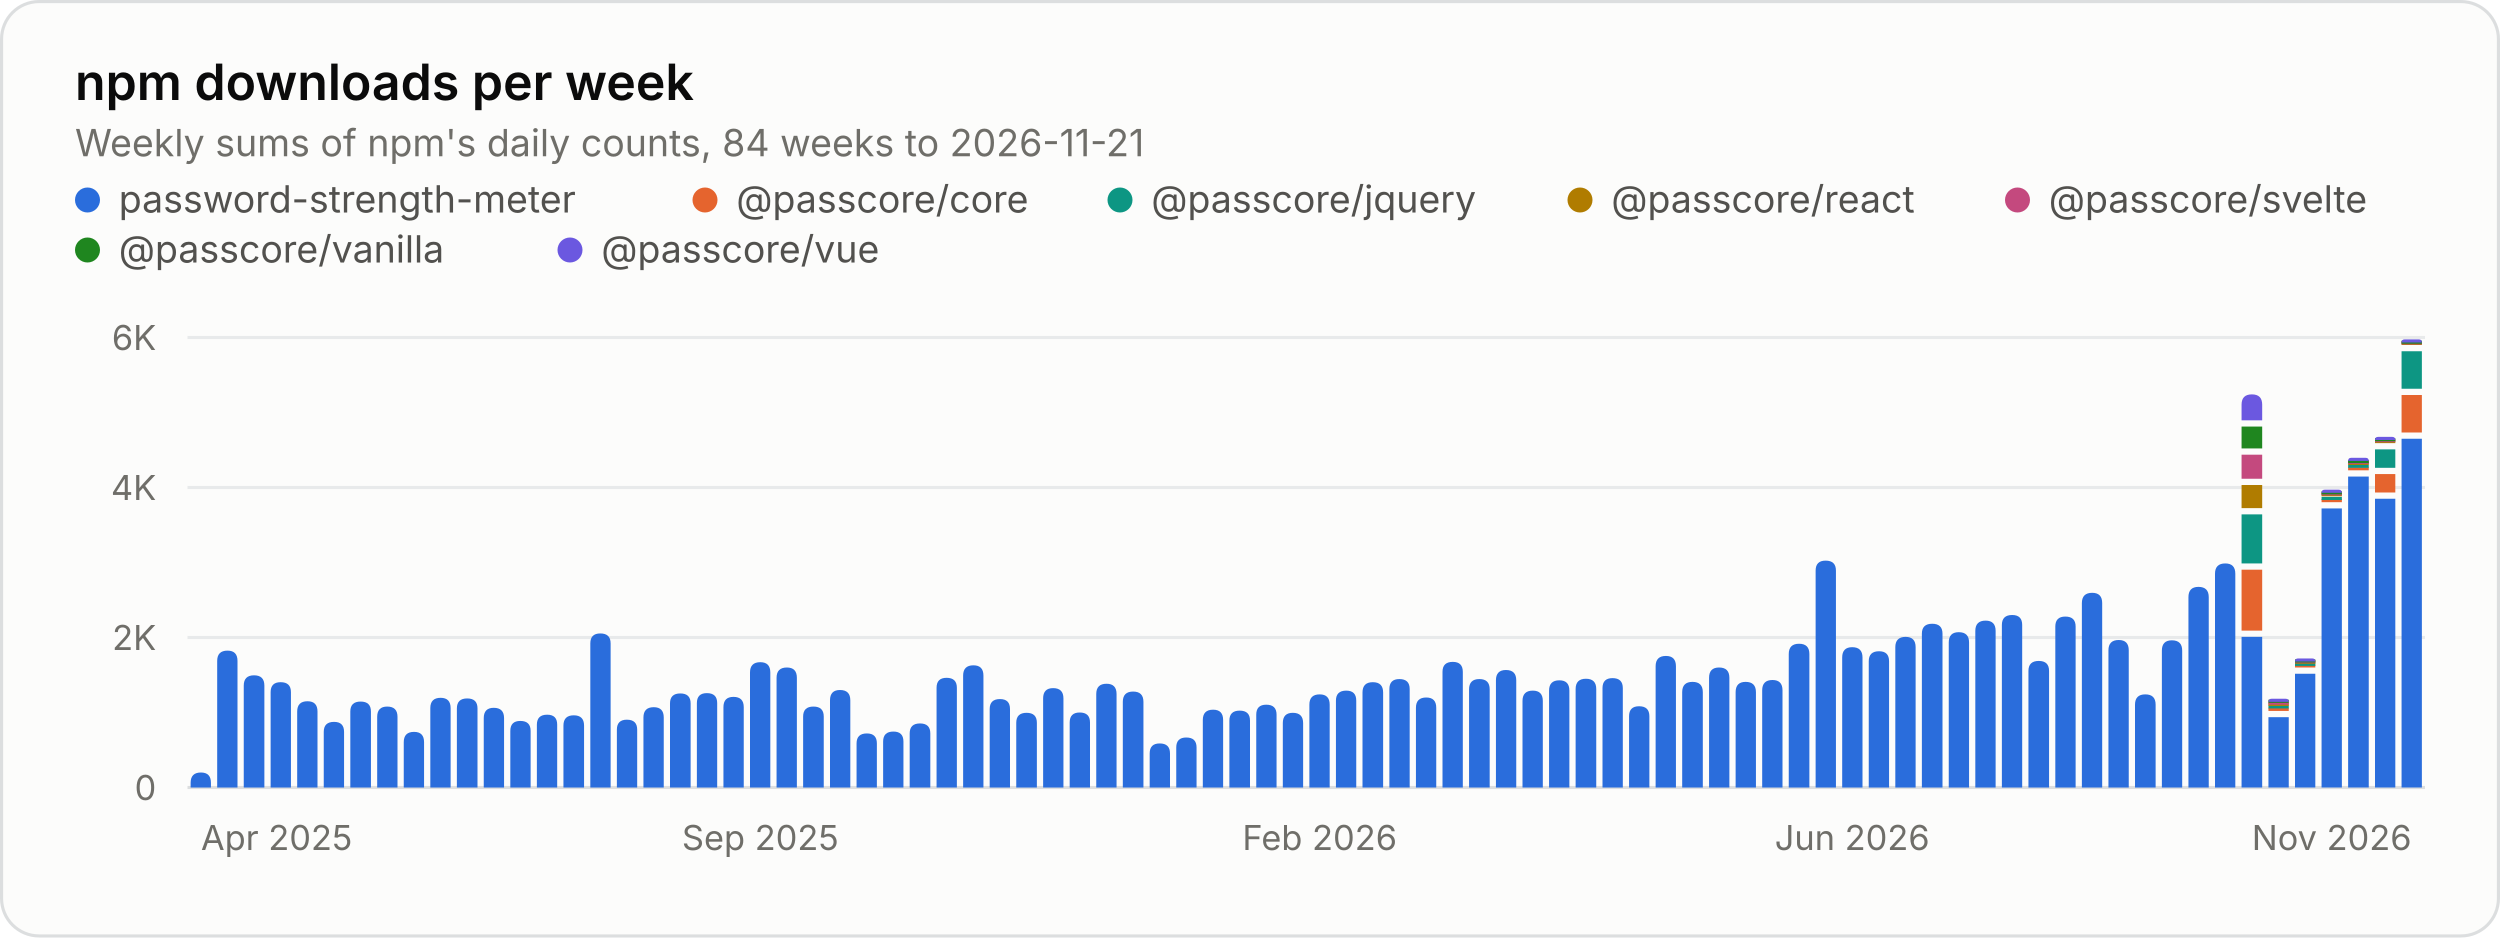
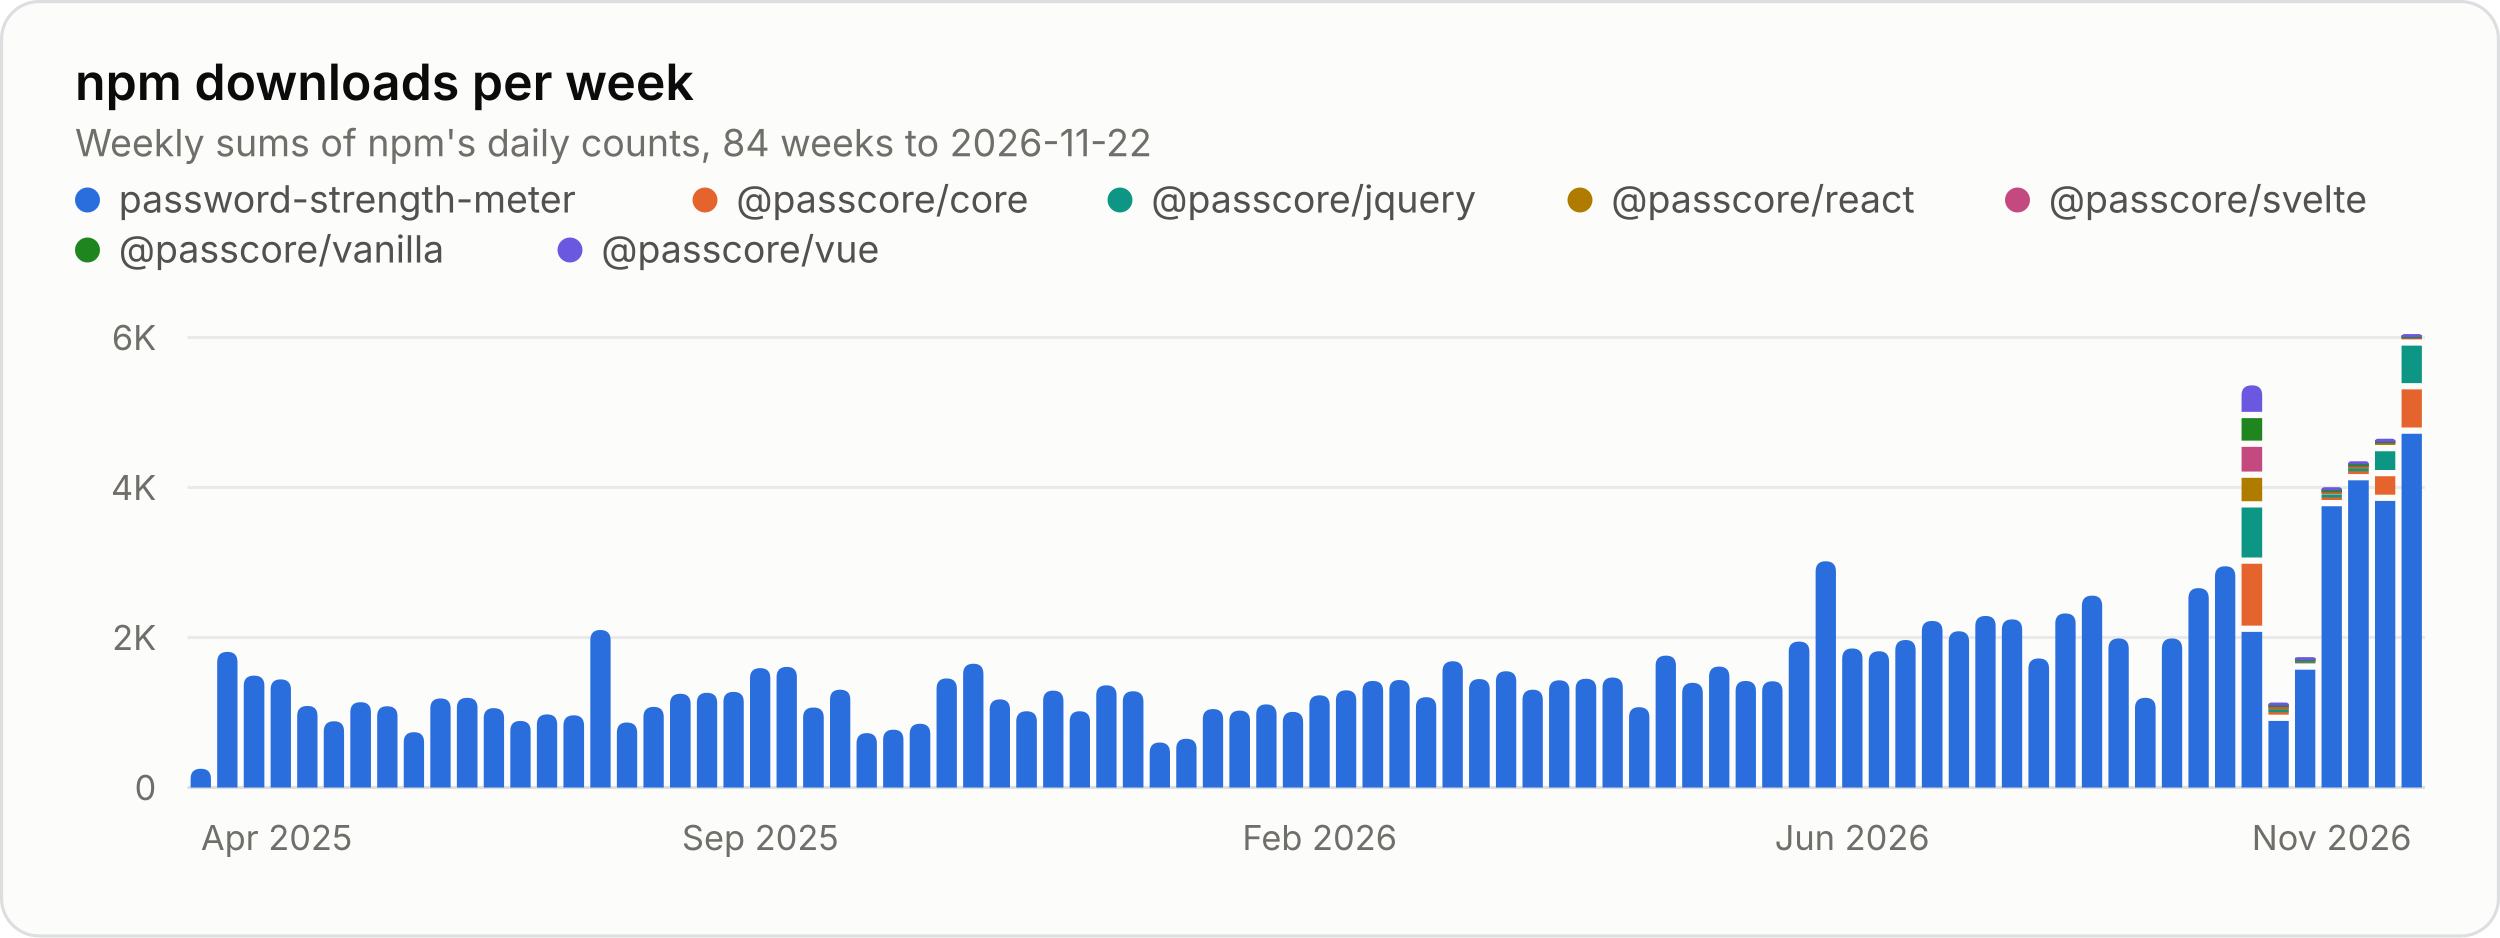
<svg xmlns="http://www.w3.org/2000/svg" width="800" height="300" viewBox="0 0 800 300" role="img" aria-labelledby="title desc">
  <style>.gs-rise{animation:gs-rise 1.1s ease-out backwards;transform-box:fill-box;transform-origin:bottom}@keyframes gs-rise{from{transform:scaleY(0)}to{transform:scaleY(1)}}@media (prefers-reduced-motion: reduce){.gs-rise{animation:none!important}}</style>
  <rect x="0.5" y="0.5" width="799" height="299" rx="12" fill="#fcfcfb" stroke="#dcdedf" />
  <g font-family="&quot;IBM Plex Sans&quot;, system-ui, -apple-system, &quot;Segoe UI&quot;, sans-serif" font-size="11" fill="#52514e" style="font-variant-numeric:tabular-nums">
    <text x="24" y="32" fill="#0b0b0b" font-size="16" font-weight="600">npm downloads per week</text>
-     <text x="24.0" y="50.0" fill="#6f6e69" font-size="12">Weekly sums of npm's daily counts, 84 weeks to 2026-11-21</text>
+     <text x="24.0" y="50.0" fill="#6f6e69" font-size="12">Weekly sums of npm's daily counts, 84 weeks to 2026-11-22</text>
    <circle cx="28" cy="64" r="4" fill="#2a6ddc" />
    <text x="38.0" y="68.0" fill="#52514e" font-size="12">password-strength-meter</text>
    <circle cx="225.6" cy="64" r="4" fill="#e5642e" />
    <text x="235.6" y="68.0" fill="#52514e" font-size="12">@passcore/core</text>
    <circle cx="358.4" cy="64" r="4" fill="#0d9683" />
    <text x="368.4" y="68.0" fill="#52514e" font-size="12">@passcore/jquery</text>
    <circle cx="505.6" cy="64" r="4" fill="#b07c00" />
    <text x="515.6" y="68.0" fill="#52514e" font-size="12">@passcore/react</text>
    <circle cx="645.6" cy="64" r="4" fill="#c4497e" />
    <text x="655.6" y="68.0" fill="#52514e" font-size="12">@passcore/svelte</text>
    <circle cx="28" cy="80" r="4" fill="#1f861f" />
    <text x="38.0" y="84.0" fill="#52514e" font-size="12">@passcore/vanilla</text>
    <circle cx="182.4" cy="80" r="4" fill="#6b58e0" />
    <text x="192.4" y="84.0" fill="#52514e" font-size="12">@passcore/vue</text>
    <line x1="60.0" x2="776.0" y1="252.0" y2="252.0" stroke="#dcdedf" />
    <text x="50.0" y="256.0" fill="#6f6e69" text-anchor="end">0</text>
    <line x1="60.0" x2="776.0" y1="204.0" y2="204.0" stroke="#e8eaeb" />
    <text x="50.0" y="208.0" fill="#6f6e69" text-anchor="end">2K</text>
    <line x1="60.0" x2="776.0" y1="156.0" y2="156.0" stroke="#e8eaeb" />
    <text x="50.0" y="160.0" fill="#6f6e69" text-anchor="end">4K</text>
    <line x1="60.0" x2="776.0" y1="108.0" y2="108.0" stroke="#e8eaeb" />
    <text x="50.0" y="112.0" fill="#6f6e69" text-anchor="end">6K</text>
    <text x="64.3" y="272.0" fill="#6f6e69">Apr 2025</text>
    <text x="243.3" y="272.0" fill="#6f6e69" text-anchor="middle">Sep 2025</text>
    <text x="422.3" y="272.0" fill="#6f6e69" text-anchor="middle">Feb 2026</text>
    <text x="592.7" y="272.0" fill="#6f6e69" text-anchor="middle">Jun 2026</text>
    <text x="771.7" y="272.0" fill="#6f6e69" text-anchor="end">Nov 2026</text>
    <g class="gs-rise">
-       <path d="M61.0 252.0V250.5Q61.0 247.2 64.3 247.2H64.3Q67.5 247.2 67.5 250.5V252.0ZM69.5 252.0V211.5Q69.5 208.2 72.8 208.2H72.8Q76.0 208.2 76.0 211.5V252.0Z" fill="#2a6ddc" />
+       <path d="M61.0 252.0V249.2Q61.0 246.0 64.3 246.0H64.3Q67.5 246.0 67.5 249.2V252.0ZM69.5 252.0V211.9Q69.5 208.6 72.8 208.6H72.8Q76.0 208.6 76.0 211.9V252.0Z" fill="#2a6ddc" />
    </g>
    <g class="gs-rise" style="animation-delay:12ms">
-       <path d="M78.0 252.0V219.4Q78.0 216.1 81.3 216.1H81.3Q84.6 216.1 84.6 219.4V252.0Z" fill="#2a6ddc" />
+       <path d="M78.0 252.0V219.4Q78.0 216.2 81.3 216.2H81.3Q84.6 216.2 84.6 219.4V252.0Z" fill="#2a6ddc" />
    </g>
    <g class="gs-rise" style="animation-delay:18ms">
-       <path d="M86.6 252.0V221.5Q86.6 218.3 89.8 218.3H89.8Q93.1 218.3 93.1 221.5V252.0ZM95.1 252.0V227.7Q95.1 224.4 98.4 224.4H98.4Q101.6 224.4 101.6 227.7V252.0Z" fill="#2a6ddc" />
+       <path d="M86.6 252.0V220.7Q86.6 217.4 89.8 217.4H89.8Q93.1 217.4 93.1 220.7V252.0ZM95.1 252.0V229.1Q95.1 225.9 98.4 225.9H98.4Q101.6 225.9 101.6 229.1V252.0Z" fill="#2a6ddc" />
    </g>
    <g class="gs-rise" style="animation-delay:30ms">
-       <path d="M103.6 252.0V234.2Q103.6 231.0 106.9 231.0H106.9Q110.1 231.0 110.1 234.2V252.0Z" fill="#2a6ddc" />
+       <path d="M103.6 252.0V234.1Q103.6 230.8 106.9 230.8H106.9Q110.1 230.8 110.1 234.1V252.0Z" fill="#2a6ddc" />
    </g>
    <g class="gs-rise" style="animation-delay:36ms">
-       <path d="M112.1 252.0V227.7Q112.1 224.5 115.4 224.5H115.4Q118.7 224.5 118.7 227.7V252.0Z" fill="#2a6ddc" />
+       <path d="M112.1 252.0V227.9Q112.1 224.7 115.4 224.7H115.4Q118.7 224.7 118.7 227.9V252.0Z" fill="#2a6ddc" />
    </g>
    <g class="gs-rise" style="animation-delay:42ms">
-       <path d="M120.7 252.0V229.4Q120.7 226.1 123.9 226.1H123.9Q127.2 226.1 127.2 229.4V252.0ZM129.2 252.0V237.5Q129.2 234.2 132.5 234.2H132.5Q135.7 234.2 135.7 237.5V252.0Z" fill="#2a6ddc" />
+       <path d="M120.7 252.0V229.2Q120.7 226.0 123.9 226.0H123.9Q127.2 226.0 127.2 229.2V252.0ZM129.2 252.0V237.5Q129.2 234.3 132.5 234.3H132.5Q135.7 234.3 135.7 237.5V252.0Z" fill="#2a6ddc" />
    </g>
    <g class="gs-rise" style="animation-delay:54ms">
-       <path d="M137.7 252.0V226.6Q137.7 223.3 141.0 223.3H141.0Q144.2 223.3 144.2 226.6V252.0Z" fill="#2a6ddc" />
+       <path d="M137.7 252.0V226.7Q137.7 223.5 141.0 223.5H141.0Q144.2 223.5 144.2 226.7V252.0Z" fill="#2a6ddc" />
    </g>
    <g class="gs-rise" style="animation-delay:60ms">
-       <path d="M146.2 252.0V226.7Q146.2 223.5 149.5 223.5H149.5Q152.8 223.5 152.8 226.7V252.0ZM154.8 252.0V229.8Q154.8 226.5 158.0 226.5H158.0Q161.3 226.5 161.3 229.8V252.0Z" fill="#2a6ddc" />
+       <path d="M146.2 252.0V226.5Q146.2 223.3 149.5 223.3H149.5Q152.8 223.3 152.8 226.5V252.0ZM154.8 252.0V229.8Q154.8 226.6 158.0 226.6H158.0Q161.3 226.6 161.3 229.8V252.0Z" fill="#2a6ddc" />
    </g>
    <g class="gs-rise" style="animation-delay:71ms">
      <path d="M163.3 252.0V233.9Q163.3 230.7 166.5 230.7H166.5Q169.8 230.7 169.8 233.9V252.0Z" fill="#2a6ddc" />
    </g>
    <g class="gs-rise" style="animation-delay:77ms">
-       <path d="M171.8 252.0V231.9Q171.8 228.7 175.1 228.7H175.1Q178.3 228.7 178.3 231.9V252.0Z" fill="#2a6ddc" />
+       <path d="M171.8 252.0V231.9Q171.8 228.6 175.1 228.6H175.1Q178.3 228.6 178.3 231.9V252.0Z" fill="#2a6ddc" />
    </g>
    <g class="gs-rise" style="animation-delay:83ms">
-       <path d="M180.3 252.0V232.2Q180.3 228.9 183.6 228.9H183.6Q186.9 228.9 186.9 232.2V252.0ZM188.9 252.0V205.9Q188.9 202.7 192.1 202.7H192.1Q195.4 202.7 195.4 205.9V252.0Z" fill="#2a6ddc" />
+       <path d="M180.3 252.0V232.2Q180.3 228.9 183.6 228.9H183.6Q186.9 228.9 186.9 232.2V252.0ZM188.9 252.0V204.9Q188.9 201.6 192.1 201.6H192.1Q195.4 201.6 195.4 204.9V252.0Z" fill="#2a6ddc" />
    </g>
    <g class="gs-rise" style="animation-delay:95ms">
-       <path d="M197.4 252.0V233.5Q197.4 230.3 200.6 230.3H200.6Q203.9 230.3 203.9 233.5V252.0Z" fill="#2a6ddc" />
+       <path d="M197.4 252.0V234.5Q197.4 231.2 200.6 231.2H200.6Q203.9 231.2 203.9 234.5V252.0Z" fill="#2a6ddc" />
    </g>
    <g class="gs-rise" style="animation-delay:101ms">
-       <path d="M205.9 252.0V229.6Q205.9 226.3 209.2 226.3H209.2Q212.4 226.3 212.4 229.6V252.0ZM214.4 252.0V225.1Q214.4 221.9 217.7 221.9H217.7Q221.0 221.9 221.0 225.1V252.0Z" fill="#2a6ddc" />
+       <path d="M205.9 252.0V229.5Q205.9 226.2 209.2 226.2H209.2Q212.4 226.2 212.4 229.5V252.0ZM214.4 252.0V225.3Q214.4 222.0 217.7 222.0H217.7Q221.0 222.0 221.0 225.3V252.0Z" fill="#2a6ddc" />
    </g>
    <g class="gs-rise" style="animation-delay:113ms">
-       <path d="M223.0 252.0V225.0Q223.0 221.8 226.2 221.8H226.2Q229.5 221.8 229.5 225.0V252.0Z" fill="#2a6ddc" />
+       <path d="M223.0 252.0V224.9Q223.0 221.7 226.2 221.7H226.2Q229.5 221.7 229.5 224.9V252.0Z" fill="#2a6ddc" />
    </g>
    <g class="gs-rise" style="animation-delay:119ms">
-       <path d="M231.5 252.0V226.3Q231.5 223.0 234.7 223.0H234.7Q238.0 223.0 238.0 226.3V252.0Z" fill="#2a6ddc" />
+       <path d="M231.5 252.0V224.6Q231.5 221.4 234.7 221.4H234.7Q238.0 221.4 238.0 224.6V252.0Z" fill="#2a6ddc" />
    </g>
    <g class="gs-rise" style="animation-delay:125ms">
-       <path d="M240.0 252.0V215.2Q240.0 211.9 243.3 211.9H243.3Q246.5 211.9 246.5 215.2V252.0ZM248.5 252.0V216.9Q248.5 213.6 251.8 213.6H251.8Q255.0 213.6 255.0 216.9V252.0Z" fill="#2a6ddc" />
+       <path d="M240.0 252.0V217.0Q240.0 213.8 243.3 213.8H243.3Q246.5 213.8 246.5 217.0V252.0ZM248.5 252.0V216.7Q248.5 213.4 251.8 213.4H251.8Q255.0 213.4 255.0 216.7V252.0Z" fill="#2a6ddc" />
    </g>
    <g class="gs-rise" style="animation-delay:137ms">
-       <path d="M257.0 252.0V229.3Q257.0 226.1 260.3 226.1H260.3Q263.6 226.1 263.6 229.3V252.0Z" fill="#2a6ddc" />
+       <path d="M257.0 252.0V229.6Q257.0 226.4 260.3 226.4H260.3Q263.6 226.4 263.6 229.6V252.0Z" fill="#2a6ddc" />
    </g>
    <g class="gs-rise" style="animation-delay:143ms">
-       <path d="M265.6 252.0V224.1Q265.6 220.8 268.8 220.8H268.8Q272.1 220.8 272.1 224.1V252.0ZM274.1 252.0V237.9Q274.1 234.7 277.4 234.7H277.4Q280.6 234.7 280.6 237.9V252.0Z" fill="#2a6ddc" />
+       <path d="M265.6 252.0V223.9Q265.6 220.7 268.8 220.7H268.8Q272.1 220.7 272.1 223.9V252.0ZM274.1 252.0V237.9Q274.1 234.6 277.4 234.6H277.4Q280.6 234.6 280.6 237.9V252.0Z" fill="#2a6ddc" />
    </g>
    <g class="gs-rise" style="animation-delay:155ms">
-       <path d="M282.6 252.0V237.3Q282.6 234.1 285.9 234.1H285.9Q289.1 234.1 289.1 237.3V252.0Z" fill="#2a6ddc" />
+       <path d="M282.6 252.0V236.7Q282.6 233.5 285.9 233.5H285.9Q289.1 233.5 289.1 236.7V252.0Z" fill="#2a6ddc" />
    </g>
    <g class="gs-rise" style="animation-delay:161ms">
-       <path d="M291.1 252.0V234.7Q291.1 231.5 294.4 231.5H294.4Q297.7 231.5 297.7 234.7V252.0Z" fill="#2a6ddc" />
+       <path d="M291.1 252.0V234.9Q291.1 231.6 294.4 231.6H294.4Q297.7 231.6 297.7 234.9V252.0Z" fill="#2a6ddc" />
    </g>
    <g class="gs-rise" style="animation-delay:167ms">
-       <path d="M299.7 252.0V220.1Q299.7 216.9 302.9 216.9H302.9Q306.2 216.9 306.2 220.1V252.0ZM308.2 252.0V216.2Q308.2 212.9 311.5 212.9H311.5Q314.7 212.9 314.7 216.2V252.0Z" fill="#2a6ddc" />
+       <path d="M299.7 252.0V220.4Q299.7 217.1 302.9 217.1H302.9Q306.2 217.1 306.2 220.4V252.0ZM308.2 252.0V215.7Q308.2 212.4 311.5 212.4H311.5Q314.7 212.4 314.7 215.7V252.0Z" fill="#2a6ddc" />
    </g>
    <g class="gs-rise" style="animation-delay:179ms">
-       <path d="M316.7 252.0V226.9Q316.7 223.7 320.0 223.7H320.0Q323.2 223.7 323.2 226.9V252.0Z" fill="#2a6ddc" />
+       <path d="M316.7 252.0V227.1Q316.7 223.8 320.0 223.8H320.0Q323.2 223.8 323.2 227.1V252.0Z" fill="#2a6ddc" />
    </g>
    <g class="gs-rise" style="animation-delay:185ms">
-       <path d="M325.2 252.0V231.3Q325.2 228.1 328.5 228.1H328.5Q331.8 228.1 331.8 231.3V252.0ZM333.8 252.0V223.5Q333.8 220.2 337.0 220.2H337.0Q340.3 220.2 340.3 223.5V252.0Z" fill="#2a6ddc" />
+       <path d="M325.2 252.0V230.9Q325.2 227.6 328.5 227.6H328.5Q331.8 227.6 331.8 230.9V252.0ZM333.8 252.0V224.3Q333.8 221.0 337.0 221.0H337.0Q340.3 221.0 340.3 224.3V252.0Z" fill="#2a6ddc" />
    </g>
    <g class="gs-rise" style="animation-delay:196ms">
-       <path d="M342.3 252.0V231.2Q342.3 228.0 345.5 228.0H345.5Q348.8 228.0 348.8 231.2V252.0Z" fill="#2a6ddc" />
+       <path d="M342.3 252.0V230.9Q342.3 227.6 345.5 227.6H345.5Q348.8 227.6 348.8 230.9V252.0Z" fill="#2a6ddc" />
    </g>
    <g class="gs-rise" style="animation-delay:202ms">
-       <path d="M350.8 252.0V222.1Q350.8 218.8 354.1 218.8H354.1Q357.3 218.8 357.3 222.1V252.0Z" fill="#2a6ddc" />
+       <path d="M350.8 252.0V222.5Q350.8 219.3 354.1 219.3H354.1Q357.3 219.3 357.3 222.5V252.0Z" fill="#2a6ddc" />
    </g>
    <g class="gs-rise" style="animation-delay:208ms">
-       <path d="M359.3 252.0V224.6Q359.3 221.3 362.6 221.3H362.6Q365.9 221.3 365.9 224.6V252.0ZM367.9 252.0V241.1Q367.9 237.9 371.1 237.9H371.1Q374.4 237.9 374.4 241.1V252.0Z" fill="#2a6ddc" />
+       <path d="M359.3 252.0V224.5Q359.3 221.2 362.6 221.2H362.6Q365.9 221.2 365.9 224.5V252.0ZM367.9 252.0V240.9Q367.9 237.6 371.1 237.6H371.1Q374.4 237.6 374.4 240.9V252.0Z" fill="#2a6ddc" />
    </g>
    <g class="gs-rise" style="animation-delay:220ms">
-       <path d="M376.4 252.0V239.2Q376.4 236.0 379.6 236.0H379.6Q382.9 236.0 382.9 239.2V252.0Z" fill="#2a6ddc" />
+       <path d="M376.4 252.0V239.6Q376.4 236.4 379.6 236.4H379.6Q382.9 236.4 382.9 239.6V252.0Z" fill="#2a6ddc" />
    </g>
    <g class="gs-rise" style="animation-delay:226ms">
-       <path d="M384.9 252.0V230.4Q384.9 227.1 388.2 227.1H388.2Q391.4 227.1 391.4 230.4V252.0ZM393.4 252.0V230.6Q393.4 227.4 396.7 227.4H396.7Q400.0 227.4 400.0 230.6V252.0Z" fill="#2a6ddc" />
+       <path d="M384.9 252.0V230.1Q384.9 226.9 388.2 226.9H388.2Q391.4 226.9 391.4 230.1V252.0ZM393.4 252.0V230.7Q393.4 227.4 396.7 227.4H396.7Q400.0 227.4 400.0 230.7V252.0Z" fill="#2a6ddc" />
    </g>
    <g class="gs-rise" style="animation-delay:238ms">
-       <path d="M402.0 252.0V228.7Q402.0 225.5 405.2 225.5H405.2Q408.5 225.5 408.5 228.7V252.0Z" fill="#2a6ddc" />
+       <path d="M402.0 252.0V228.7Q402.0 225.4 405.2 225.4H405.2Q408.5 225.4 408.5 228.7V252.0Z" fill="#2a6ddc" />
    </g>
    <g class="gs-rise" style="animation-delay:244ms">
-       <path d="M410.5 252.0V231.4Q410.5 228.1 413.7 228.1H413.7Q417.0 228.1 417.0 231.4V252.0Z" fill="#2a6ddc" />
+       <path d="M410.5 252.0V231.1Q410.5 227.8 413.7 227.8H413.7Q417.0 227.8 417.0 231.1V252.0Z" fill="#2a6ddc" />
    </g>
    <g class="gs-rise" style="animation-delay:250ms">
-       <path d="M419.0 252.0V225.5Q419.0 222.2 422.3 222.2H422.3Q425.5 222.2 425.5 225.5V252.0ZM427.5 252.0V224.2Q427.5 221.0 430.8 221.0H430.8Q434.0 221.0 434.0 224.2V252.0Z" fill="#2a6ddc" />
+       <path d="M419.0 252.0V225.7Q419.0 222.5 422.3 222.5H422.3Q425.5 222.5 425.5 225.7V252.0ZM427.5 252.0V224.1Q427.5 220.9 430.8 220.9H430.8Q434.0 220.9 434.0 224.1V252.0Z" fill="#2a6ddc" />
    </g>
    <g class="gs-rise" style="animation-delay:262ms">
-       <path d="M436.0 252.0V221.6Q436.0 218.3 439.3 218.3H439.3Q442.6 218.3 442.6 221.6V252.0Z" fill="#2a6ddc" />
+       <path d="M436.0 252.0V221.1Q436.0 217.9 439.3 217.9H439.3Q442.6 217.9 442.6 221.1V252.0Z" fill="#2a6ddc" />
    </g>
    <g class="gs-rise" style="animation-delay:268ms">
-       <path d="M444.6 252.0V220.5Q444.6 217.3 447.8 217.3H447.8Q451.1 217.3 451.1 220.5V252.0ZM453.1 252.0V226.5Q453.1 223.2 456.4 223.2H456.4Q459.6 223.2 459.6 226.5V252.0Z" fill="#2a6ddc" />
+       <path d="M444.6 252.0V220.8Q444.6 217.6 447.8 217.6H447.8Q451.1 217.6 451.1 220.8V252.0ZM453.1 252.0V226.3Q453.1 223.1 456.4 223.1H456.4Q459.6 223.1 459.6 226.3V252.0Z" fill="#2a6ddc" />
    </g>
    <g class="gs-rise" style="animation-delay:280ms">
-       <path d="M461.6 252.0V215.0Q461.6 211.8 464.9 211.8H464.9Q468.1 211.8 468.1 215.0V252.0Z" fill="#2a6ddc" />
+       <path d="M461.6 252.0V214.9Q461.6 211.6 464.9 211.6H464.9Q468.1 211.6 468.1 214.9V252.0Z" fill="#2a6ddc" />
    </g>
    <g class="gs-rise" style="animation-delay:286ms">
      <path d="M470.1 252.0V220.6Q470.1 217.3 473.4 217.3H473.4Q476.7 217.3 476.7 220.6V252.0Z" fill="#2a6ddc" />
    </g>
    <g class="gs-rise" style="animation-delay:292ms">
-       <path d="M478.7 252.0V217.7Q478.7 214.4 481.9 214.4H481.9Q485.2 214.4 485.2 217.7V252.0ZM487.2 252.0V224.3Q487.2 221.0 490.5 221.0H490.5Q493.7 221.0 493.7 224.3V252.0Z" fill="#2a6ddc" />
+       <path d="M478.7 252.0V218.0Q478.7 214.8 481.9 214.8H481.9Q485.2 214.8 485.2 218.0V252.0ZM487.2 252.0V224.0Q487.2 220.7 490.5 220.7H490.5Q493.7 220.7 493.7 224.0V252.0Z" fill="#2a6ddc" />
    </g>
    <g class="gs-rise" style="animation-delay:304ms">
-       <path d="M495.7 252.0V221.0Q495.7 217.7 499.0 217.7H499.0Q502.2 217.7 502.2 221.0V252.0Z" fill="#2a6ddc" />
+       <path d="M495.7 252.0V220.9Q495.7 217.7 499.0 217.7H499.0Q502.2 217.7 502.2 220.9V252.0Z" fill="#2a6ddc" />
    </g>
    <g class="gs-rise" style="animation-delay:310ms">
-       <path d="M504.2 252.0V220.5Q504.2 217.2 507.5 217.2H507.5Q510.8 217.2 510.8 220.5V252.0ZM512.8 252.0V220.2Q512.8 217.0 516.0 217.0H516.0Q519.3 217.0 519.3 220.2V252.0Z" fill="#2a6ddc" />
+       <path d="M504.2 252.0V220.4Q504.2 217.2 507.5 217.2H507.5Q510.8 217.2 510.8 220.4V252.0ZM512.8 252.0V220.1Q512.8 216.8 516.0 216.8H516.0Q519.3 216.8 519.3 220.1V252.0Z" fill="#2a6ddc" />
    </g>
    <g class="gs-rise" style="animation-delay:321ms">
-       <path d="M521.3 252.0V229.2Q521.3 226.0 524.5 226.0H524.5Q527.8 226.0 527.8 229.2V252.0Z" fill="#2a6ddc" />
+       <path d="M521.3 252.0V229.5Q521.3 226.3 524.5 226.3H524.5Q527.8 226.3 527.8 229.5V252.0Z" fill="#2a6ddc" />
    </g>
    <g class="gs-rise" style="animation-delay:327ms">
-       <path d="M529.8 252.0V213.2Q529.8 209.9 533.1 209.9H533.1Q536.3 209.9 536.3 213.2V252.0Z" fill="#2a6ddc" />
+       <path d="M529.8 252.0V213.0Q529.8 209.8 533.1 209.8H533.1Q536.3 209.8 536.3 213.0V252.0Z" fill="#2a6ddc" />
    </g>
    <g class="gs-rise" style="animation-delay:333ms">
-       <path d="M538.3 252.0V221.5Q538.3 218.2 541.6 218.2H541.6Q544.9 218.2 544.9 221.5V252.0ZM546.9 252.0V216.9Q546.9 213.6 550.1 213.6H550.1Q553.4 213.6 553.4 216.9V252.0Z" fill="#2a6ddc" />
+       <path d="M538.3 252.0V221.8Q538.3 218.5 541.6 218.5H541.6Q544.9 218.5 544.9 221.8V252.0ZM546.9 252.0V216.6Q546.9 213.3 550.1 213.3H550.1Q553.4 213.3 553.4 216.6V252.0Z" fill="#2a6ddc" />
    </g>
    <g class="gs-rise" style="animation-delay:345ms">
-       <path d="M555.4 252.0V221.5Q555.4 218.2 558.6 218.2H558.6Q561.9 218.2 561.9 221.5V252.0Z" fill="#2a6ddc" />
+       <path d="M555.4 252.0V221.1Q555.4 217.9 558.6 217.9H558.6Q561.9 217.9 561.9 221.1V252.0Z" fill="#2a6ddc" />
    </g>
    <g class="gs-rise" style="animation-delay:351ms">
-       <path d="M563.9 252.0V220.9Q563.9 217.6 567.2 217.6H567.2Q570.4 217.6 570.4 220.9V252.0ZM572.4 252.0V209.3Q572.4 206.0 575.7 206.0H575.7Q579.0 206.0 579.0 209.3V252.0Z" fill="#2a6ddc" />
+       <path d="M563.9 252.0V221.2Q563.9 218.0 567.2 218.0H567.2Q570.4 218.0 570.4 221.2V252.0ZM572.4 252.0V208.5Q572.4 205.3 575.7 205.3H575.7Q579.0 205.3 579.0 208.5V252.0Z" fill="#2a6ddc" />
    </g>
    <g class="gs-rise" style="animation-delay:363ms">
-       <path d="M581.0 252.0V182.6Q581.0 179.4 584.2 179.4H584.2Q587.5 179.4 587.5 182.6V252.0Z" fill="#2a6ddc" />
+       <path d="M581.0 252.0V182.9Q581.0 179.6 584.2 179.6H584.2Q587.5 179.6 587.5 182.9V252.0Z" fill="#2a6ddc" />
    </g>
    <g class="gs-rise" style="animation-delay:369ms">
-       <path d="M589.5 252.0V210.4Q589.5 207.1 592.7 207.1H592.7Q596.0 207.1 596.0 210.4V252.0Z" fill="#2a6ddc" />
+       <path d="M589.5 252.0V210.8Q589.5 207.5 592.7 207.5H592.7Q596.0 207.5 596.0 210.8V252.0Z" fill="#2a6ddc" />
    </g>
    <g class="gs-rise" style="animation-delay:375ms">
-       <path d="M598.0 252.0V211.6Q598.0 208.4 601.3 208.4H601.3Q604.5 208.4 604.5 211.6V252.0ZM606.5 252.0V207.1Q606.5 203.8 609.8 203.8H609.8Q613.0 203.8 613.0 207.1V252.0Z" fill="#2a6ddc" />
+       <path d="M598.0 252.0V211.7Q598.0 208.4 601.3 208.4H601.3Q604.5 208.4 604.5 211.7V252.0ZM606.5 252.0V208.1Q606.5 204.8 609.8 204.8H609.8Q613.0 204.8 613.0 208.1V252.0Z" fill="#2a6ddc" />
    </g>
    <g class="gs-rise" style="animation-delay:387ms">
-       <path d="M615.0 252.0V202.8Q615.0 199.6 618.3 199.6H618.3Q621.6 199.6 621.6 202.8V252.0Z" fill="#2a6ddc" />
+       <path d="M615.0 252.0V201.9Q615.0 198.7 618.3 198.7H618.3Q621.6 198.7 621.6 201.9V252.0Z" fill="#2a6ddc" />
    </g>
    <g class="gs-rise" style="animation-delay:393ms">
-       <path d="M623.6 252.0V205.6Q623.6 202.3 626.8 202.3H626.8Q630.1 202.3 630.1 205.6V252.0ZM632.1 252.0V201.9Q632.1 198.6 635.4 198.6H635.4Q638.6 198.6 638.6 201.9V252.0Z" fill="#2a6ddc" />
+       <path d="M623.6 252.0V205.3Q623.6 202.0 626.8 202.0H626.8Q630.1 202.0 630.1 205.3V252.0ZM632.1 252.0V200.3Q632.1 197.1 635.4 197.1H635.4Q638.6 197.1 638.6 200.3V252.0Z" fill="#2a6ddc" />
    </g>
    <g class="gs-rise" style="animation-delay:405ms">
-       <path d="M640.6 252.0V200.0Q640.6 196.8 643.9 196.8H643.9Q647.1 196.8 647.1 200.0V252.0Z" fill="#2a6ddc" />
+       <path d="M640.6 252.0V201.5Q640.6 198.2 643.9 198.2H643.9Q647.1 198.2 647.1 201.5V252.0Z" fill="#2a6ddc" />
    </g>
    <g class="gs-rise" style="animation-delay:411ms">
-       <path d="M649.1 252.0V214.7Q649.1 211.5 652.4 211.5H652.4Q655.7 211.5 655.7 214.7V252.0Z" fill="#2a6ddc" />
+       <path d="M649.1 252.0V214.0Q649.1 210.7 652.4 210.7H652.4Q655.7 210.7 655.7 214.0V252.0Z" fill="#2a6ddc" />
    </g>
    <g class="gs-rise" style="animation-delay:417ms">
-       <path d="M657.7 252.0V200.5Q657.7 197.3 660.9 197.3H660.9Q664.2 197.3 664.2 200.5V252.0ZM666.2 252.0V193.0Q666.2 189.7 669.5 189.7H669.5Q672.7 189.7 672.7 193.0V252.0Z" fill="#2a6ddc" />
+       <path d="M657.7 252.0V199.5Q657.7 196.3 660.9 196.3H660.9Q664.2 196.3 664.2 199.5V252.0ZM666.2 252.0V193.9Q666.2 190.6 669.5 190.6H669.5Q672.7 190.6 672.7 193.9V252.0Z" fill="#2a6ddc" />
    </g>
    <g class="gs-rise" style="animation-delay:429ms">
-       <path d="M674.7 252.0V208.1Q674.7 204.8 678.0 204.8H678.0Q681.2 204.8 681.2 208.1V252.0Z" fill="#2a6ddc" />
+       <path d="M674.7 252.0V207.6Q674.7 204.3 678.0 204.3H678.0Q681.2 204.3 681.2 207.6V252.0Z" fill="#2a6ddc" />
    </g>
    <g class="gs-rise" style="animation-delay:435ms">
-       <path d="M683.2 252.0V225.5Q683.2 222.2 686.5 222.2H686.5Q689.8 222.2 689.8 225.5V252.0ZM691.8 252.0V208.2Q691.8 204.9 695.0 204.9H695.0Q698.3 204.9 698.3 208.2V252.0Z" fill="#2a6ddc" />
+       <path d="M683.2 252.0V226.6Q683.2 223.3 686.5 223.3H686.5Q689.8 223.3 689.8 226.6V252.0ZM691.8 252.0V207.6Q691.8 204.3 695.0 204.3H695.0Q698.3 204.3 698.3 207.6V252.0Z" fill="#2a6ddc" />
    </g>
    <g class="gs-rise" style="animation-delay:446ms">
-       <path d="M700.3 252.0V191.1Q700.3 187.8 703.5 187.8H703.5Q706.8 187.8 706.8 191.1V252.0Z" fill="#2a6ddc" />
+       <path d="M700.3 252.0V191.5Q700.3 188.2 703.5 188.2H703.5Q706.8 188.2 706.8 191.5V252.0Z" fill="#2a6ddc" />
    </g>
    <g class="gs-rise" style="animation-delay:452ms">
-       <path d="M708.8 252.0V183.6Q708.8 180.3 712.1 180.3H712.1Q715.3 180.3 715.3 183.6V252.0Z" fill="#2a6ddc" />
+       <path d="M708.8 252.0V184.4Q708.8 181.2 712.1 181.2H712.1Q715.3 181.2 715.3 184.4V252.0Z" fill="#2a6ddc" />
    </g>
    <g class="gs-rise" style="animation-delay:458ms">
-       <path d="M717.3 252.0V203.8H723.9V252.0ZM725.9 252.0V229.5H732.4V252.0Z" fill="#2a6ddc" />
-       <path d="M717.3 201.8V182.3H723.9V201.8ZM725.9 227.5V226.5H732.4V227.5Z" fill="#e5642e" />
-       <path d="M717.3 180.3V164.6H723.9V180.3ZM725.9 226.7V225.7H732.4V226.7Z" fill="#0d9683" />
-       <path d="M717.3 162.6V155.2H723.9V162.6ZM725.9 225.9V224.9H732.4V225.9Z" fill="#b07c00" />
-       <path d="M717.3 153.2V145.5H723.9V153.2ZM725.9 225.5V224.5H732.4V225.5Z" fill="#c4497e" />
-       <path d="M717.3 143.5V136.5H723.9V143.5ZM725.9 224.9V223.9H732.4V224.9Z" fill="#1f861f" />
-       <path d="M717.3 134.5V129.5Q717.3 126.2 720.6 126.2H720.6Q723.9 126.2 723.9 129.5V134.5ZM725.9 224.6V224.6Q725.9 223.6 726.9 223.6H731.4Q732.4 223.6 732.4 224.6V224.6Z" fill="#6b58e0" />
+       <path d="M717.3 252.0V202.2H723.9V252.0ZM725.9 252.0V230.7H732.4V252.0Z" fill="#2a6ddc" />
+       <path d="M717.3 200.2V180.4H723.9V200.2ZM725.9 228.7V227.7H732.4V228.7Z" fill="#e5642e" />
+       <path d="M717.3 178.4V162.4H723.9V178.4ZM725.9 227.9V226.9H732.4V227.9Z" fill="#0d9683" />
+       <path d="M717.3 160.4V152.9H723.9V160.4ZM725.9 227.1V226.1H732.4V227.1Z" fill="#b07c00" />
+       <path d="M717.3 150.9V143.0H723.9V150.9ZM725.9 226.7V225.7H732.4V226.7Z" fill="#c4497e" />
+       <path d="M717.3 141.0V133.8H723.9V141.0ZM725.9 226.2V225.2H732.4V226.2Z" fill="#1f861f" />
+       <path d="M717.3 131.8V126.5Q717.3 123.3 720.6 123.3H720.6Q723.9 123.3 723.9 126.5V131.8ZM725.9 225.8V225.8Q725.9 224.8 726.9 224.8H731.4Q732.4 224.8 732.4 225.8V225.8Z" fill="#6b58e0" />
    </g>
    <g class="gs-rise" style="animation-delay:470ms">
-       <path d="M734.4 252.0V215.6H740.9V252.0Z" fill="#2a6ddc" />
-       <path d="M734.4 213.6V212.6H740.9V213.6Z" fill="#e5642e" />
-       <path d="M734.4 213.1V212.1H740.9V213.1Z" fill="#0d9683" />
-       <path d="M734.4 212.4V211.4H740.9V212.4Z" fill="#b07c00" />
-       <path d="M734.4 212.2V211.2H740.9V212.2Z" fill="#c4497e" />
-       <path d="M734.4 212.0V211.0H740.9V212.0Z" fill="#1f861f" />
-       <path d="M734.4 211.7V211.7Q734.4 210.7 735.4 210.7H739.9Q740.9 210.7 740.9 211.7V211.7Z" fill="#6b58e0" />
+       <path d="M734.4 252.0V214.3H740.9V252.0Z" fill="#2a6ddc" />
+       <path d="M734.4 212.3V211.3H740.9V212.3Z" fill="#e5642e" />
+       <path d="M734.4 212.1V211.1H740.9V212.1Z" fill="#0d9683" />
+       <path d="M734.4 211.6V210.6H740.9V211.6Z" fill="#b07c00" />
+       <path d="M734.4 211.5V210.5H740.9V211.5Z" fill="#c4497e" />
+       <path d="M734.4 211.5V210.5H740.9V211.5Z" fill="#1f861f" />
+       <path d="M734.4 211.3V211.3Q734.4 210.3 735.4 210.3H739.9Q740.9 210.3 740.9 211.3V211.3Z" fill="#6b58e0" />
    </g>
    <g class="gs-rise" style="animation-delay:476ms">
-       <path d="M742.9 252.0V162.7H749.4V252.0ZM751.4 252.0V152.5H758.0V252.0Z" fill="#2a6ddc" />
-       <path d="M742.9 160.7V159.7H749.4V160.7ZM751.4 150.5V149.5H758.0V150.5Z" fill="#e5642e" />
-       <path d="M742.9 160.0V159.0H749.4V160.0ZM751.4 149.7V148.7H758.0V149.7Z" fill="#0d9683" />
-       <path d="M742.9 158.8V157.8H749.4V158.8ZM751.4 148.8V147.8H758.0V148.8Z" fill="#b07c00" />
-       <path d="M742.9 158.5V157.5H749.4V158.5ZM751.4 148.5V147.5H758.0V148.5Z" fill="#c4497e" />
-       <path d="M742.9 158.2V157.2H749.4V158.2ZM751.4 148.2V147.2H758.0V148.2Z" fill="#1f861f" />
-       <path d="M742.9 157.7V157.7Q742.9 156.7 743.9 156.7H748.4Q749.4 156.7 749.4 157.7V157.7ZM751.4 147.5V147.5Q751.4 146.5 752.4 146.5H757.0Q758.0 146.5 758.0 147.5V147.5Z" fill="#6b58e0" />
+       <path d="M742.9 252.0V162.0H749.4V252.0ZM751.4 252.0V153.7H758.0V252.0Z" fill="#2a6ddc" />
+       <path d="M742.9 160.0V159.0H749.4V160.0ZM751.4 151.7V150.7H758.0V151.7Z" fill="#e5642e" />
+       <path d="M742.9 159.2V158.2H749.4V159.2ZM751.4 150.8V149.8H758.0V150.8Z" fill="#0d9683" />
+       <path d="M742.9 158.1V157.1H749.4V158.1ZM751.4 149.9V148.9H758.0V149.9Z" fill="#b07c00" />
+       <path d="M742.9 157.7V156.7H749.4V157.7ZM751.4 149.5V148.5H758.0V149.5Z" fill="#c4497e" />
+       <path d="M742.9 157.4V156.4H749.4V157.4ZM751.4 149.2V148.2H758.0V149.2Z" fill="#1f861f" />
+       <path d="M742.9 156.9V156.9Q742.9 155.9 743.9 155.9H748.4Q749.4 155.9 749.4 156.9V156.9ZM751.4 148.6V148.6Q751.4 147.6 752.4 147.6H757.0Q758.0 147.6 758.0 148.6V148.6Z" fill="#6b58e0" />
    </g>
    <g class="gs-rise" style="animation-delay:488ms">
-       <path d="M760.0 252.0V159.6H766.5V252.0Z" fill="#2a6ddc" />
-       <path d="M760.0 157.6V151.7H766.5V157.6Z" fill="#e5642e" />
-       <path d="M760.0 149.7V143.8H766.5V149.7Z" fill="#0d9683" />
-       <path d="M760.0 141.8V140.8H766.5V141.8Z" fill="#b07c00" />
-       <path d="M760.0 141.5V140.5H766.5V141.5Z" fill="#c4497e" />
-       <path d="M760.0 141.2V140.2H766.5V141.2Z" fill="#1f861f" />
-       <path d="M760.0 140.8V140.8Q760.0 139.8 761.0 139.8H765.5Q766.5 139.8 766.5 140.8V140.8Z" fill="#6b58e0" />
+       <path d="M760.0 252.0V160.3H766.5V252.0Z" fill="#2a6ddc" />
+       <path d="M760.0 158.3V152.4H766.5V158.3Z" fill="#e5642e" />
+       <path d="M760.0 150.4V144.4H766.5V150.4Z" fill="#0d9683" />
+       <path d="M760.0 142.4V141.4H766.5V142.4Z" fill="#b07c00" />
+       <path d="M760.0 142.1V141.1H766.5V142.1Z" fill="#c4497e" />
+       <path d="M760.0 141.8V140.8H766.5V141.8Z" fill="#1f861f" />
+       <path d="M760.0 141.4V141.4Q760.0 140.4 761.0 140.4H765.5Q766.5 140.4 766.5 141.4V141.4Z" fill="#6b58e0" />
    </g>
    <g class="gs-rise" style="animation-delay:494ms">
-       <path d="M768.5 252.0V140.4H775.0V252.0Z" fill="#2a6ddc" />
-       <path d="M768.5 138.4V126.4H775.0V138.4Z" fill="#e5642e" />
-       <path d="M768.5 124.4V112.4H775.0V124.4Z" fill="#0d9683" />
-       <path d="M768.5 110.4V109.4H775.0V110.4Z" fill="#b07c00" />
-       <path d="M768.5 110.2V109.2H775.0V110.2Z" fill="#c4497e" />
-       <path d="M768.5 110.0V109.0H775.0V110.0Z" fill="#1f861f" />
-       <path d="M768.5 109.6V109.6Q768.5 108.6 769.5 108.6H774.0Q775.0 108.6 775.0 109.6V109.6Z" fill="#6b58e0" />
+       <path d="M768.5 252.0V138.8H775.0V252.0Z" fill="#2a6ddc" />
+       <path d="M768.5 136.8V124.6H775.0V136.8Z" fill="#e5642e" />
+       <path d="M768.5 122.6V110.6H775.0V122.6Z" fill="#0d9683" />
+       <path d="M768.5 108.6V107.6H775.0V108.6Z" fill="#b07c00" />
+       <path d="M768.5 108.4V107.4H775.0V108.4Z" fill="#c4497e" />
+       <path d="M768.5 108.2V107.2H775.0V108.2Z" fill="#1f861f" />
+       <path d="M768.5 107.9V107.9Q768.5 106.9 769.5 106.9H774.0Q775.0 106.9 775.0 107.9V107.9Z" fill="#6b58e0" />
    </g>
  </g>
</svg>
